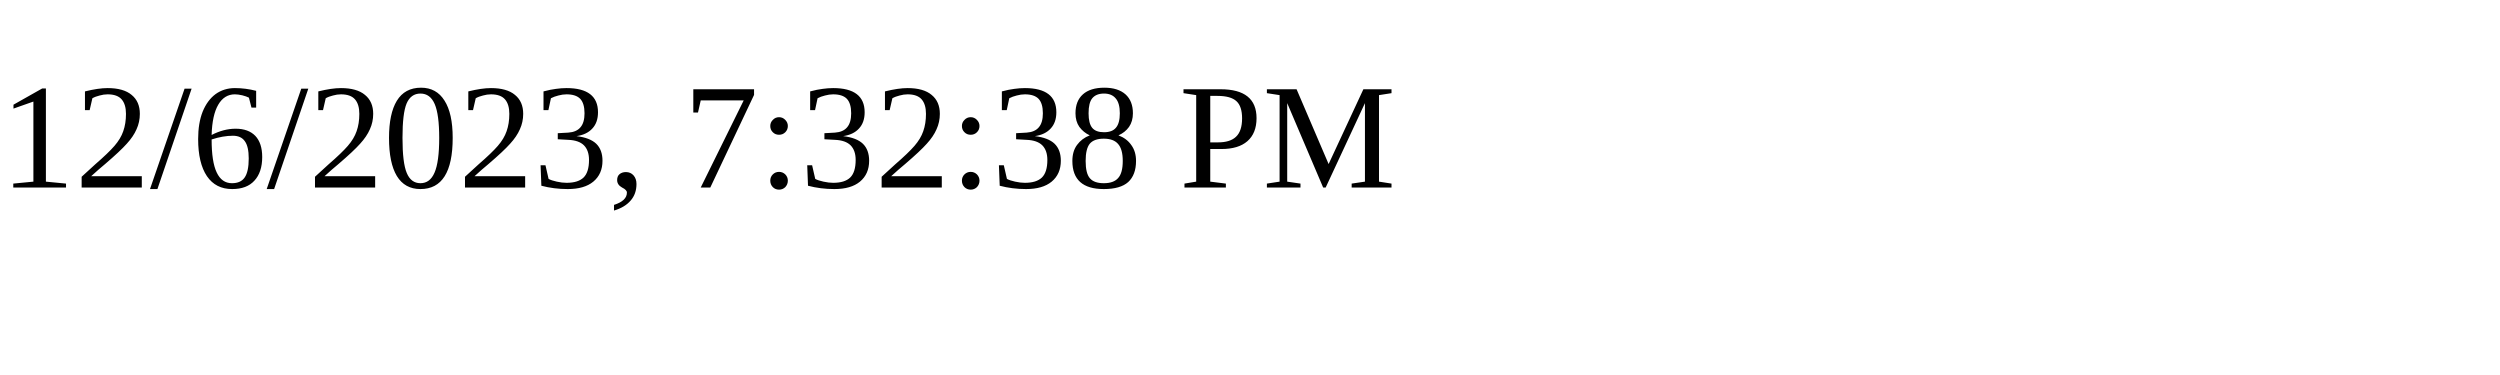
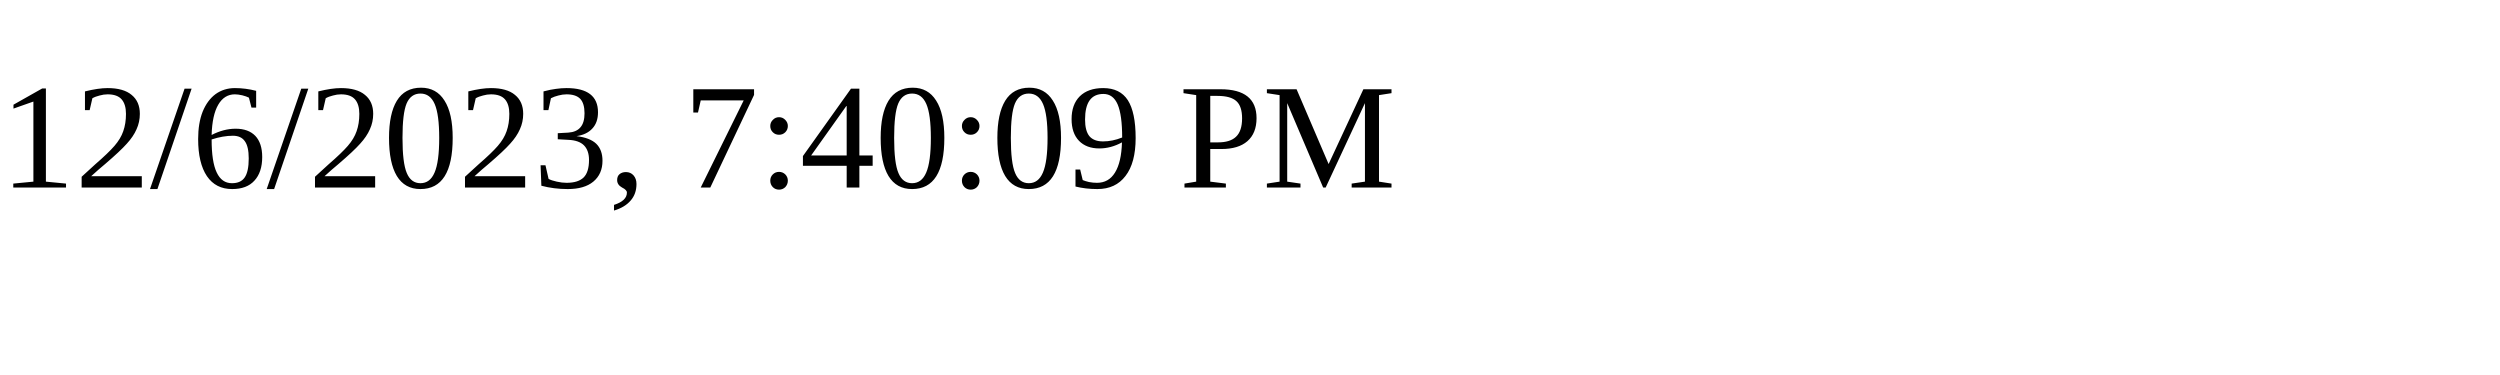
<svg xmlns="http://www.w3.org/2000/svg" height="30" width="200">
-   <text x="0" y="15">12/6/2023, 7:32:38 PM</text>
+   <text x="0" y="15">12/6/2023, 7:40:09 PM</text>
</svg>
